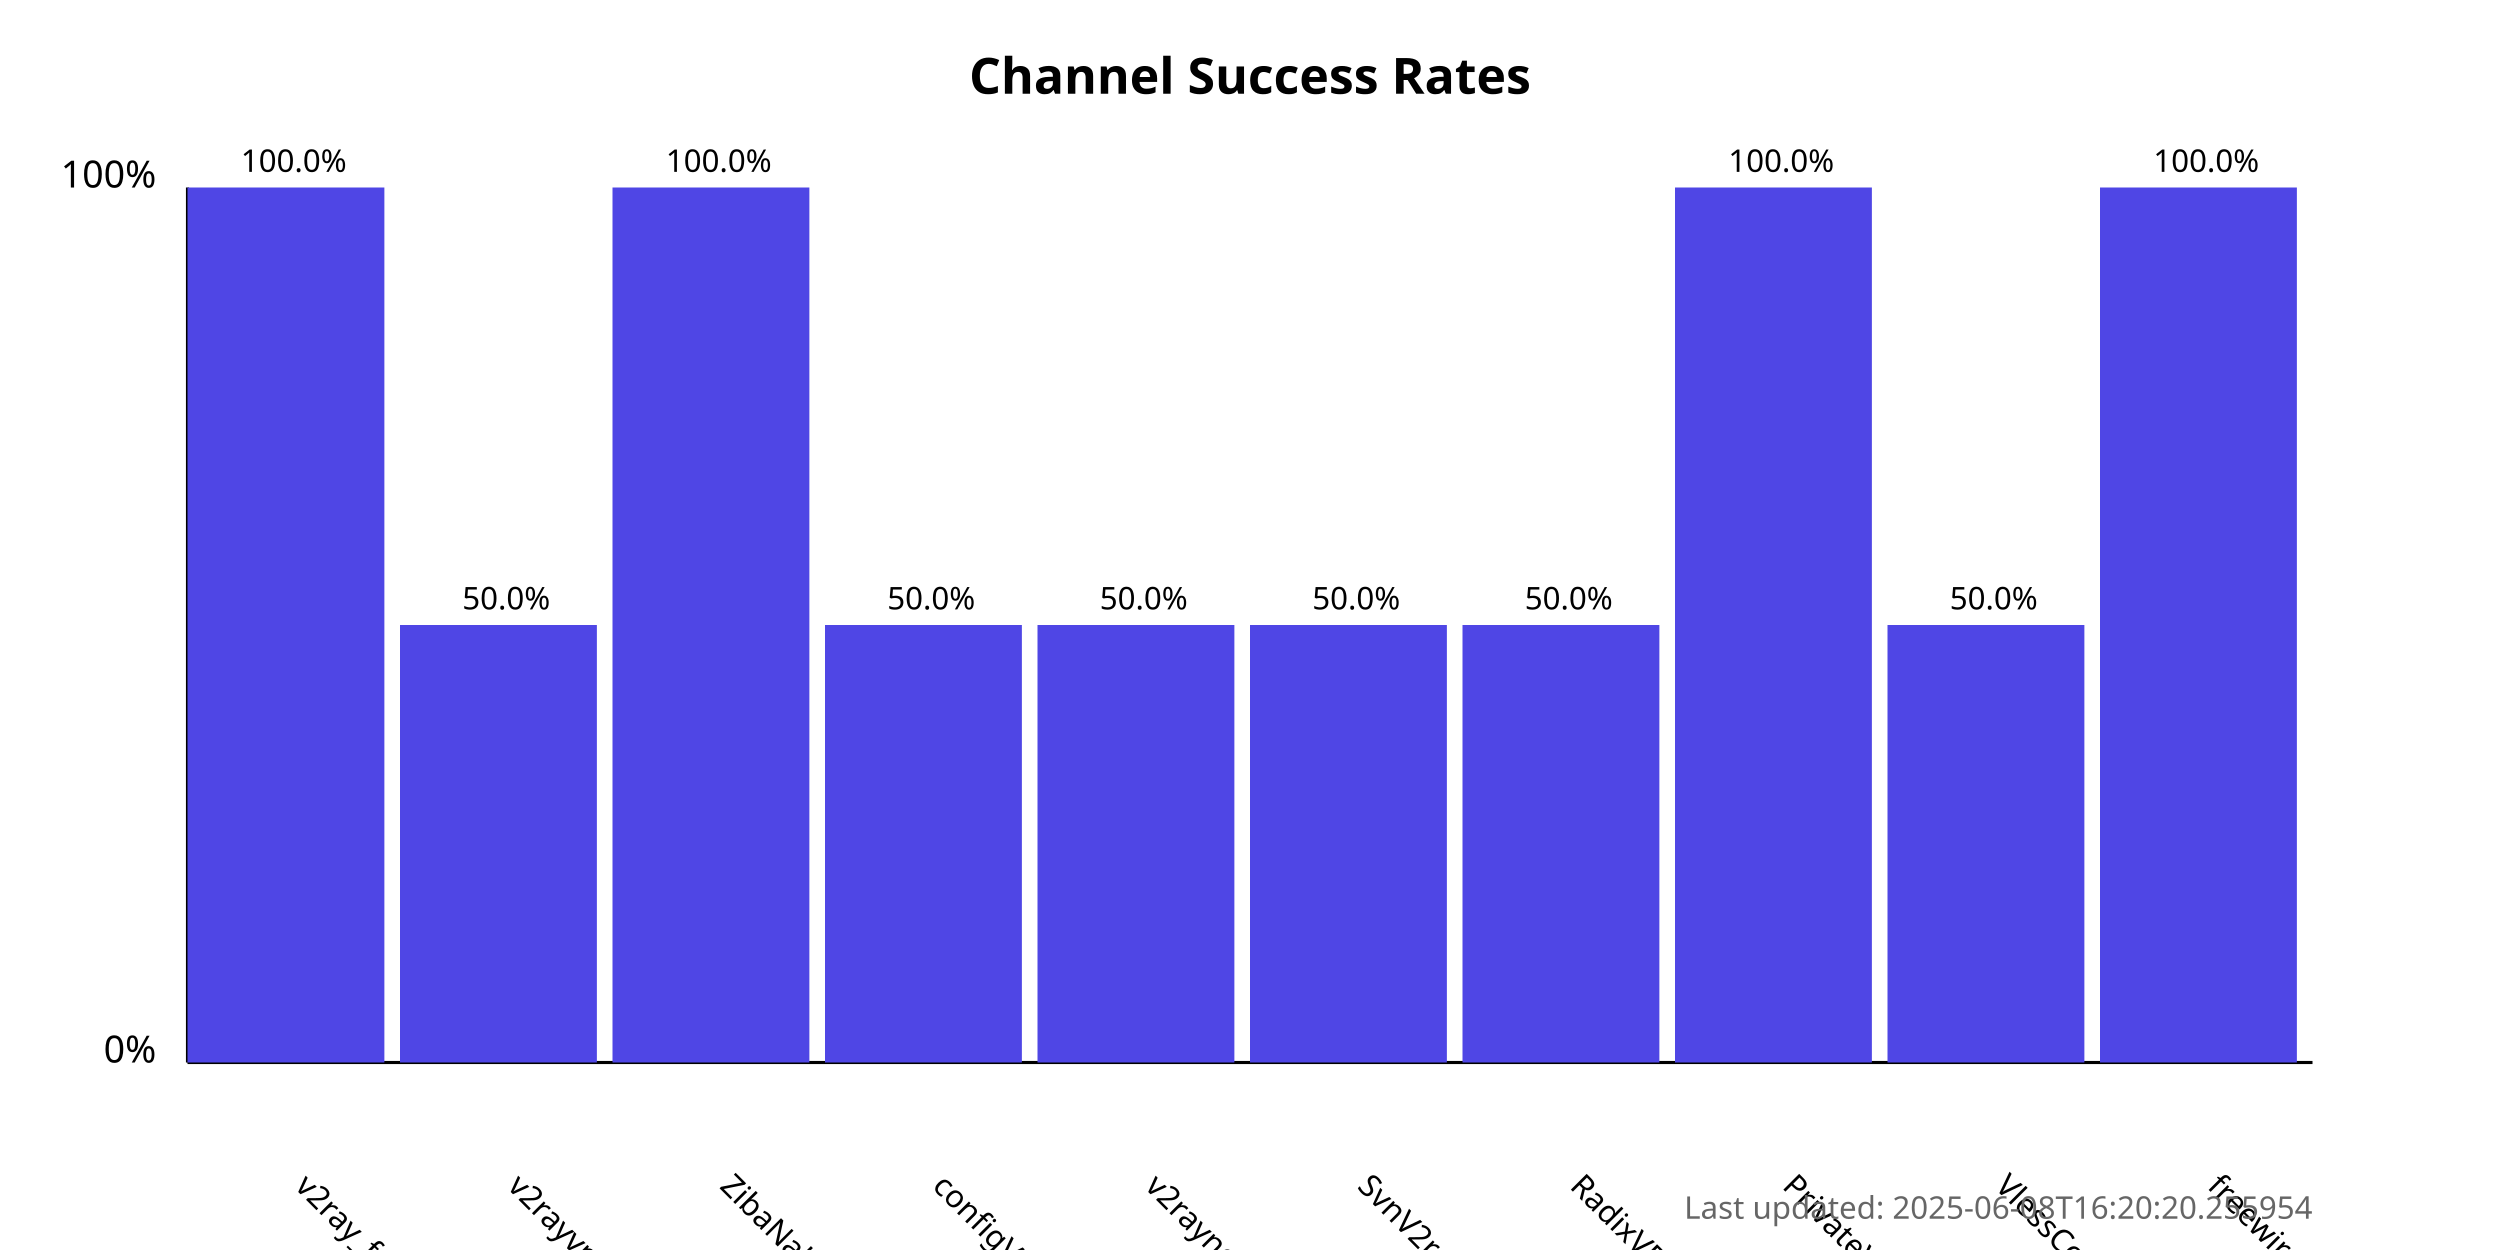
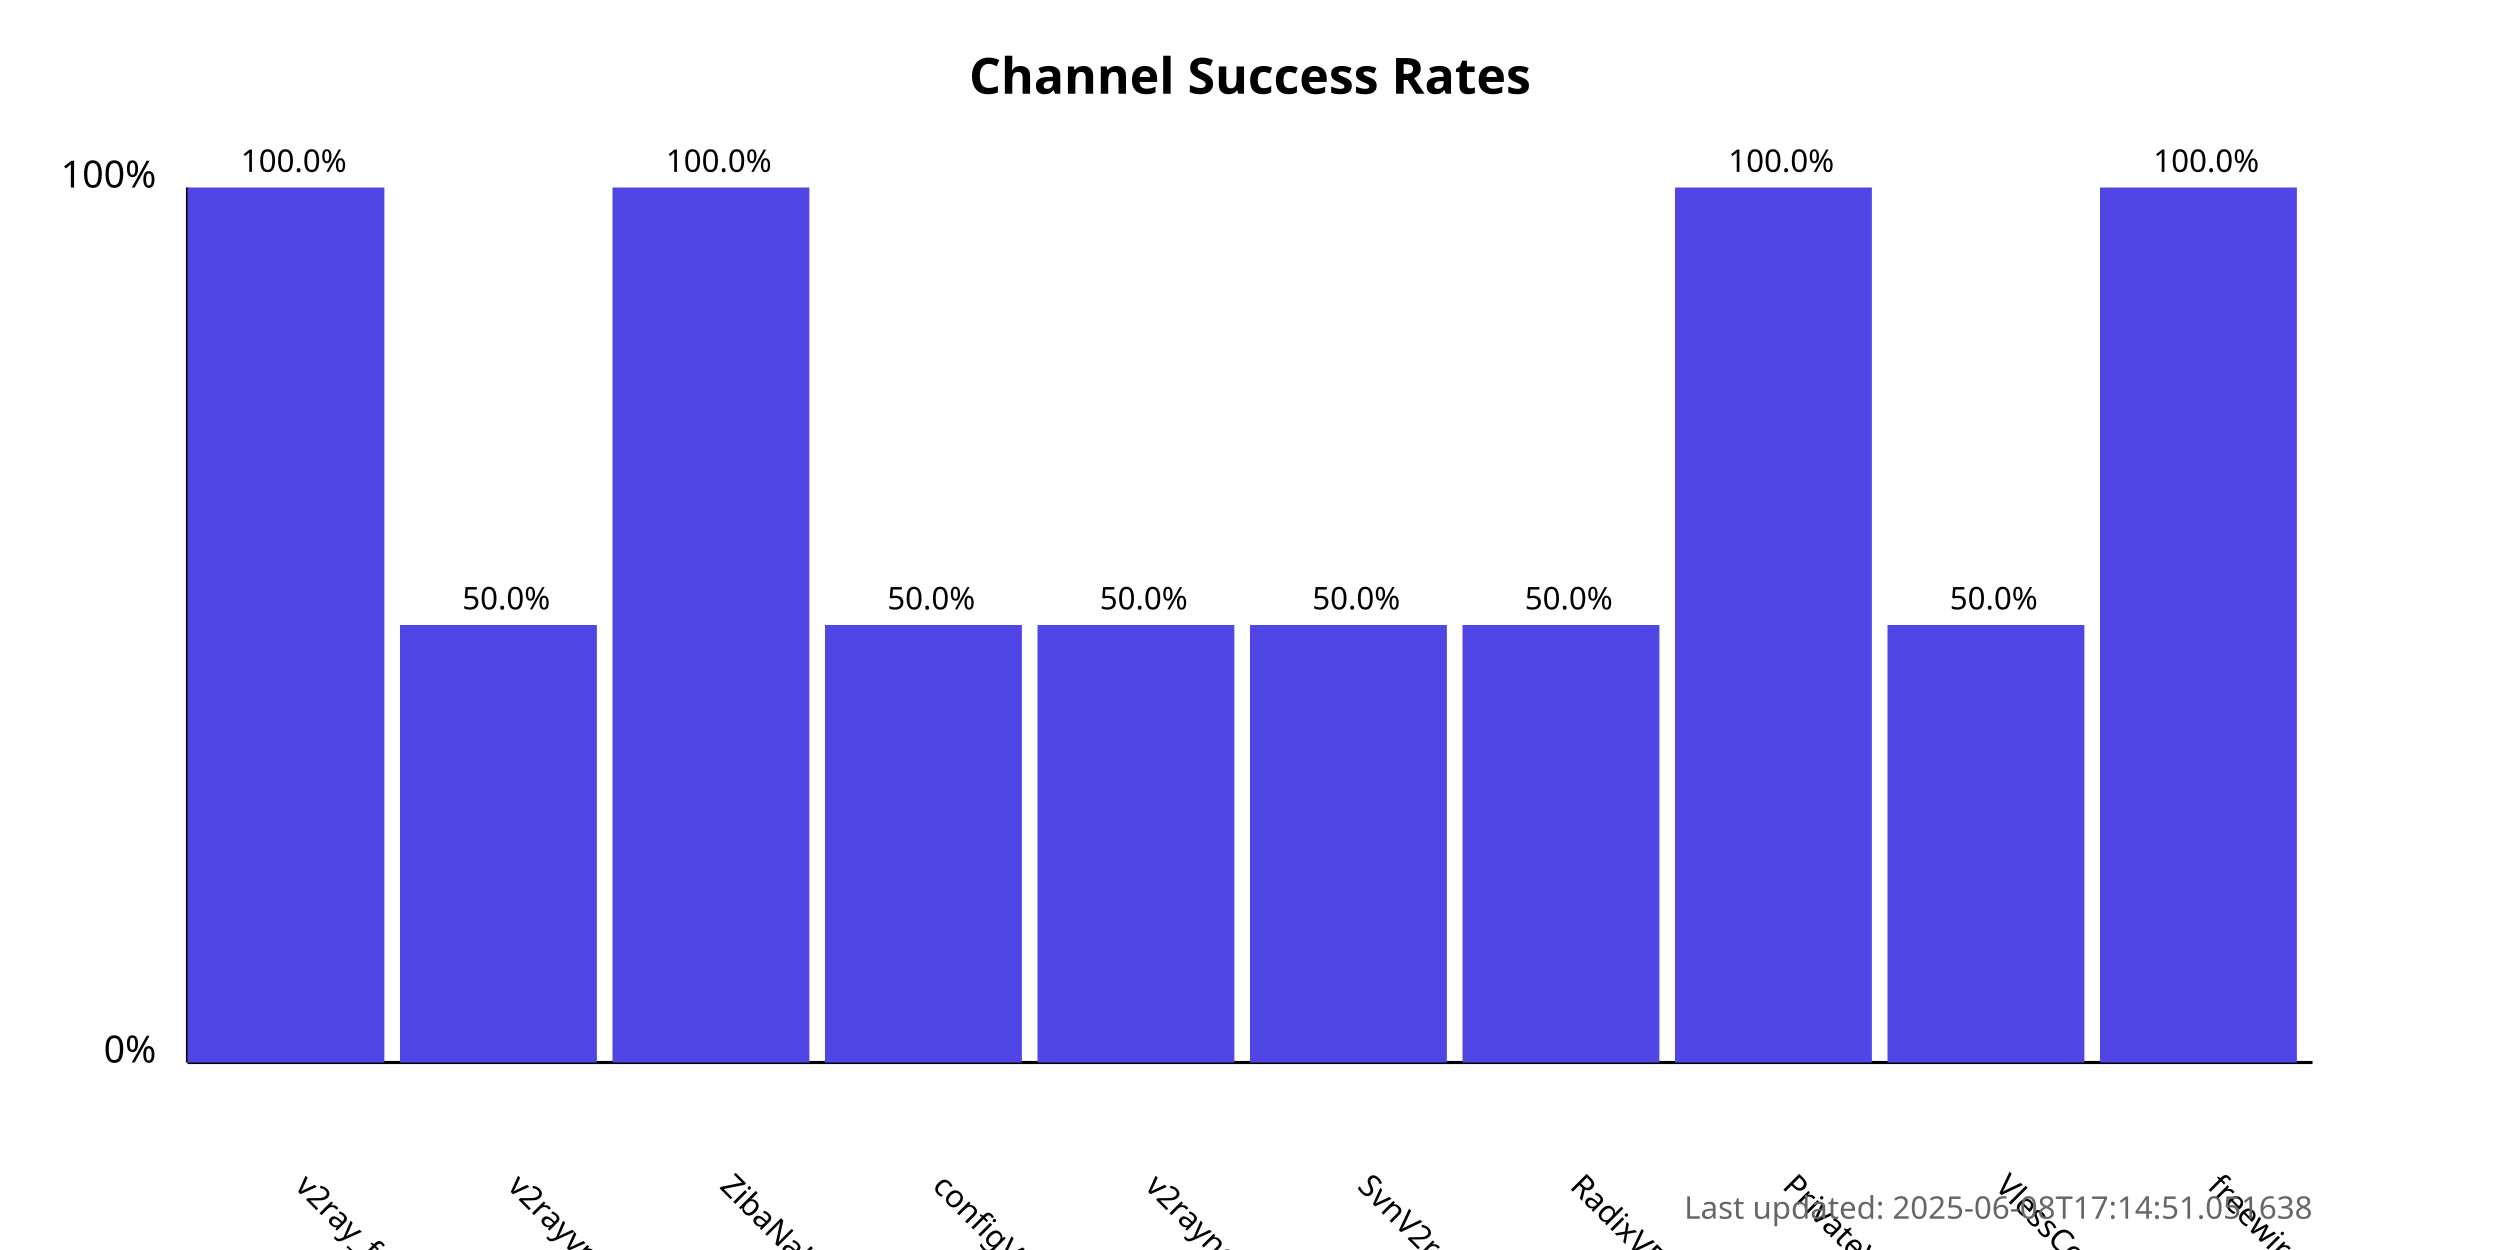
<svg xmlns="http://www.w3.org/2000/svg" width="800" height="400">
  <style>
            .chart-title { font: bold 16px sans-serif; }
            .axis-label { font: 12px sans-serif; }
            .tick-label { font: 10px sans-serif; }
            .bar { fill: #4f46e5; }
            .bar:hover { fill: #6366f1; }
            .timestamp { font: 10px sans-serif; fill: #666; }
        </style>
  <text x="400.0" y="30" text-anchor="middle" class="chart-title">
            Channel Success Rates
        </text>
  <line x1="60" y1="340" x2="60" y2="60" stroke="black" stroke-width="1" />
  <line x1="60" y1="340" x2="740" y2="340" stroke="black" stroke-width="1" />
  <text x="50" y="340" text-anchor="end" class="axis-label">0%</text>
  <text x="50" y="60" text-anchor="end" class="axis-label">100%</text>
  <g>
    <rect x="60" y="60.0" width="63.0" height="280.0" class="bar" />
    <text x="94.0" y="380" transform="rotate(45, 94.0, 380)" text-anchor="start" class="tick-label">
                v2ray_free_conf
            </text>
    <text x="94.0" y="55.0" text-anchor="middle" class="tick-label">
                100.0%
            </text>
  </g>
  <g>
    <rect x="128.0" y="200.0" width="63.0" height="140.0" class="bar" />
    <text x="162.0" y="380" transform="rotate(45, 162.0, 380)" text-anchor="start" class="tick-label">
                v2rayvpno
            </text>
    <text x="162.0" y="195.0" text-anchor="middle" class="tick-label">
                50.0%
            </text>
  </g>
  <g>
    <rect x="196.0" y="60.0" width="63.0" height="280.0" class="bar" />
    <text x="230.0" y="380" transform="rotate(45, 230.0, 380)" text-anchor="start" class="tick-label">
                ZibaNabz
            </text>
    <text x="230.0" y="55.0" text-anchor="middle" class="tick-label">
                100.0%
            </text>
  </g>
  <g>
    <rect x="264.0" y="200.0" width="63.0" height="140.0" class="bar" />
    <text x="298.0" y="380" transform="rotate(45, 298.0, 380)" text-anchor="start" class="tick-label">
                configV2rayForFree
            </text>
    <text x="298.0" y="195.0" text-anchor="middle" class="tick-label">
                50.0%
            </text>
  </g>
  <g>
    <rect x="332.0" y="200.0" width="63.0" height="140.0" class="bar" />
    <text x="366.0" y="380" transform="rotate(45, 366.0, 380)" text-anchor="start" class="tick-label">
                v2rayngvpn
            </text>
    <text x="366.0" y="195.0" text-anchor="middle" class="tick-label">
                50.0%
            </text>
  </g>
  <g>
    <rect x="400.0" y="200.0" width="63.0" height="140.0" class="bar" />
    <text x="434.0" y="380" transform="rotate(45, 434.0, 380)" text-anchor="start" class="tick-label">
                SvnV2ray
            </text>
    <text x="434.0" y="195.0" text-anchor="middle" class="tick-label">
                50.0%
            </text>
  </g>
  <g>
    <rect x="468.0" y="200.0" width="63.0" height="140.0" class="bar" />
    <text x="502.0" y="380" transform="rotate(45, 502.0, 380)" text-anchor="start" class="tick-label">
                RadixVPN
            </text>
    <text x="502.0" y="195.0" text-anchor="middle" class="tick-label">
                50.0%
            </text>
  </g>
  <g>
    <rect x="536.0" y="60.0" width="63.0" height="280.0" class="bar" />
    <text x="570.0" y="380" transform="rotate(45, 570.0, 380)" text-anchor="start" class="tick-label">
                PrivateVPNs
            </text>
    <text x="570.0" y="55.0" text-anchor="middle" class="tick-label">
                100.0%
            </text>
  </g>
  <g>
    <rect x="604.0" y="200.0" width="63.0" height="140.0" class="bar" />
    <text x="638.0" y="380" transform="rotate(45, 638.0, 380)" text-anchor="start" class="tick-label">
                VlessConfig
            </text>
    <text x="638.0" y="195.0" text-anchor="middle" class="tick-label">
                50.0%
            </text>
  </g>
  <g>
    <rect x="672.0" y="60.0" width="63.0" height="280.0" class="bar" />
    <text x="706.0" y="380" transform="rotate(45, 706.0, 380)" text-anchor="start" class="tick-label">
                freewireguard
            </text>
    <text x="706.0" y="55.0" text-anchor="middle" class="tick-label">
                100.0%
            </text>
  </g>
  <text x="740" y="390" text-anchor="end" class="timestamp">
-             Last updated: 2025-06-08T16:20:20.255954
+             Last updated: 2025-06-08T17:14:51.051638
        </text>
</svg>
